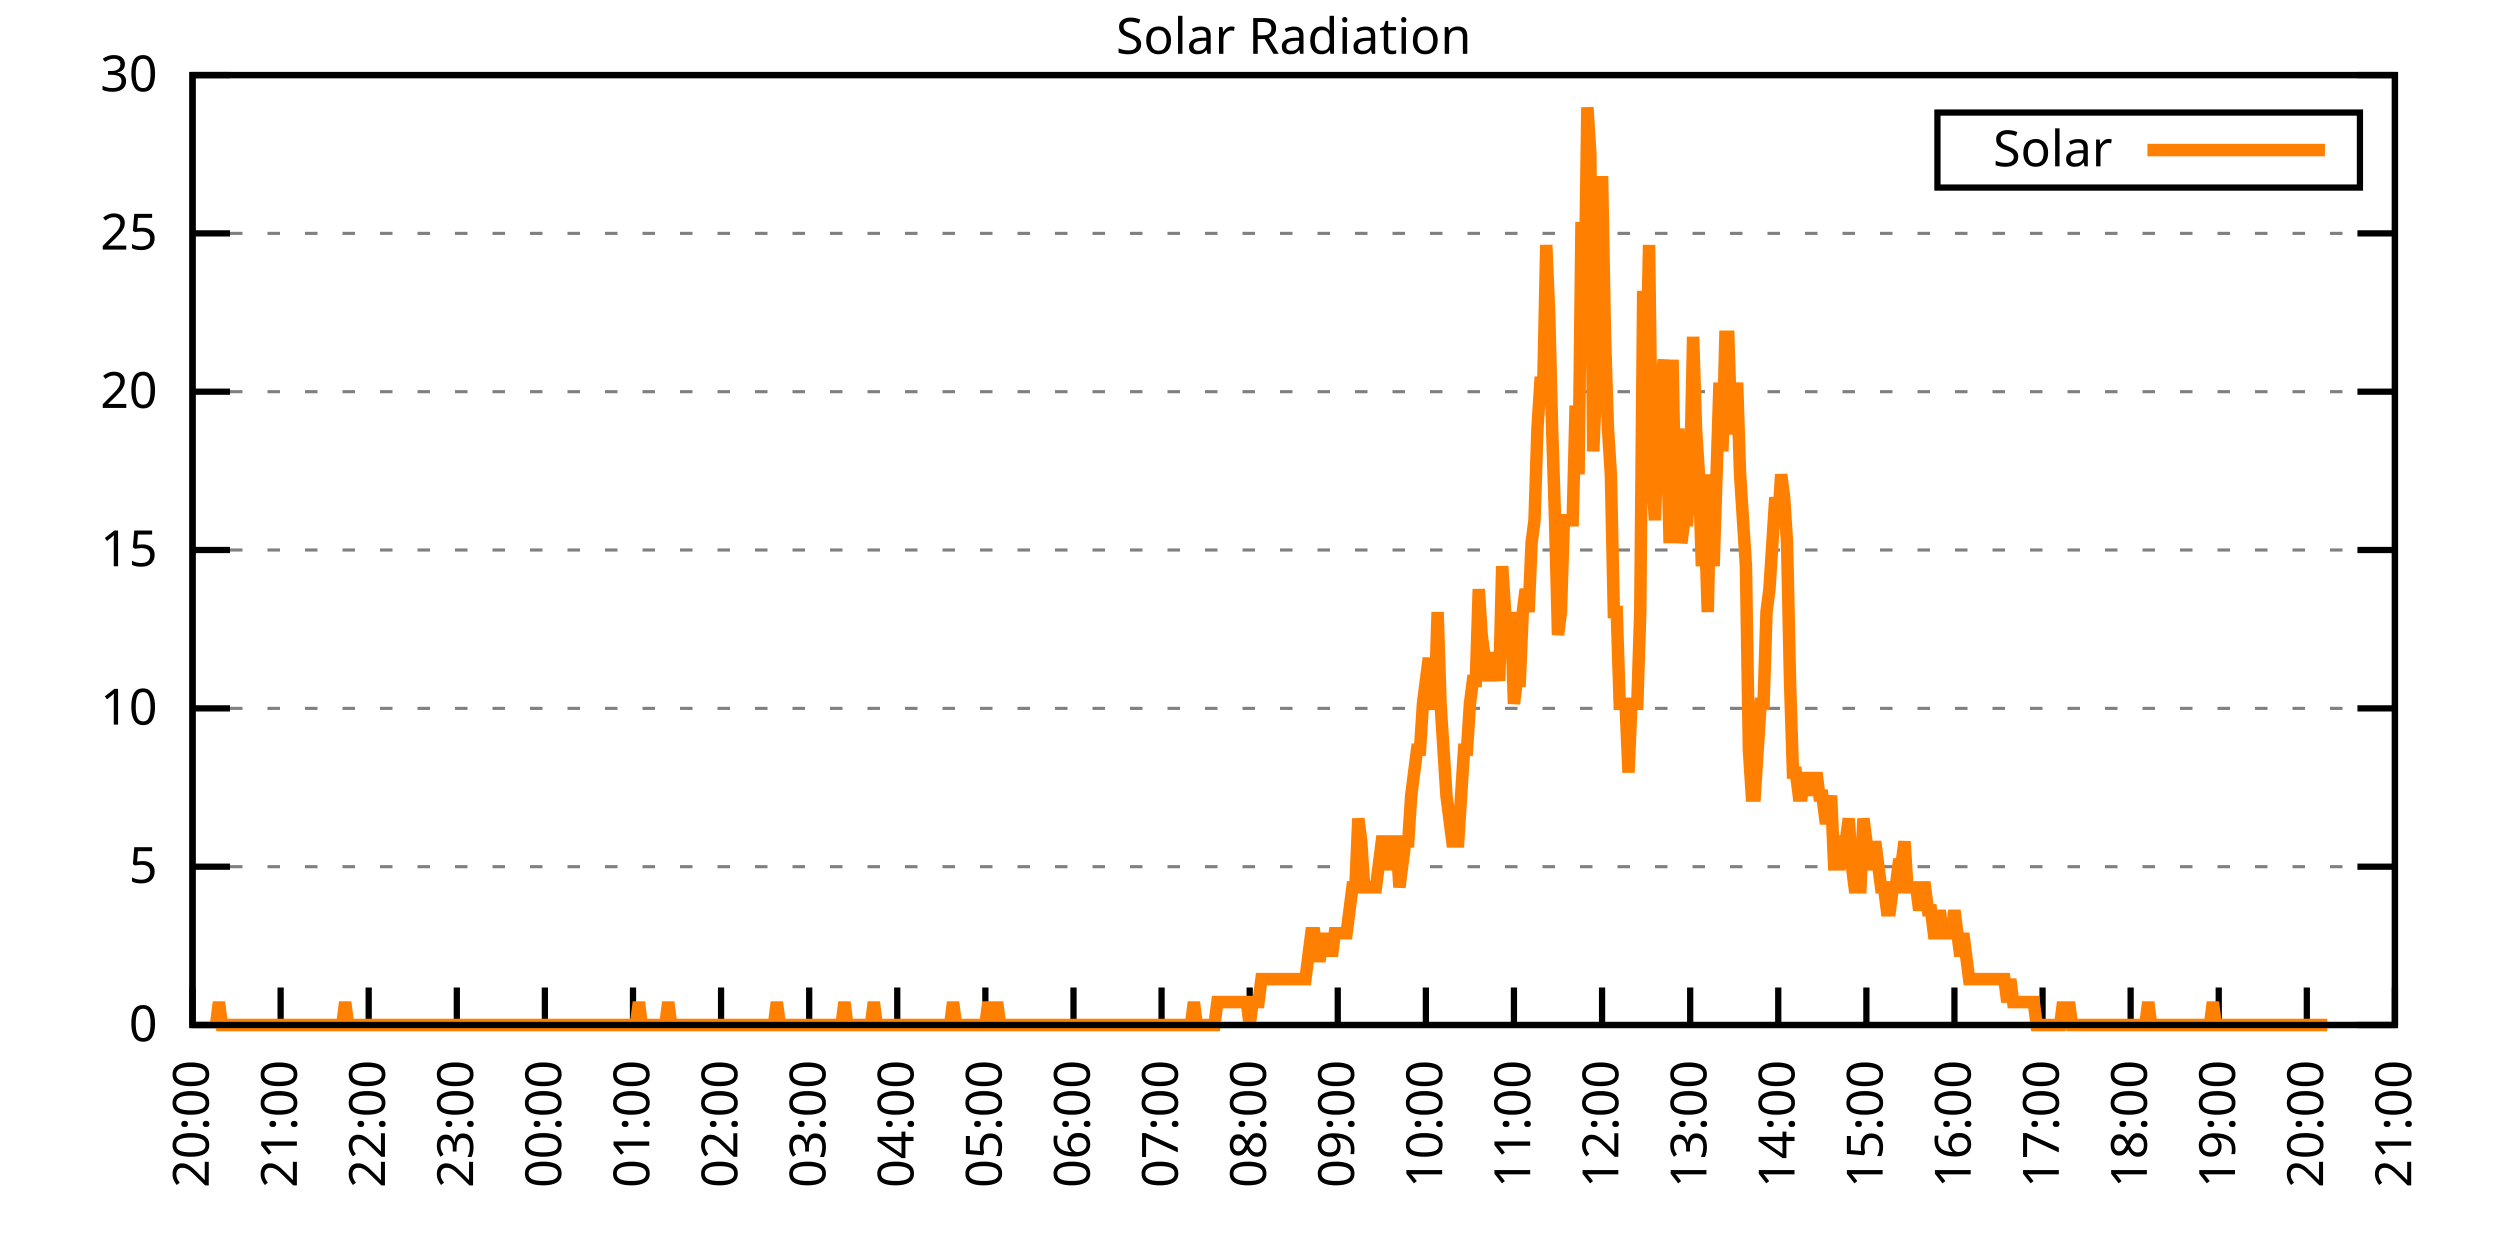
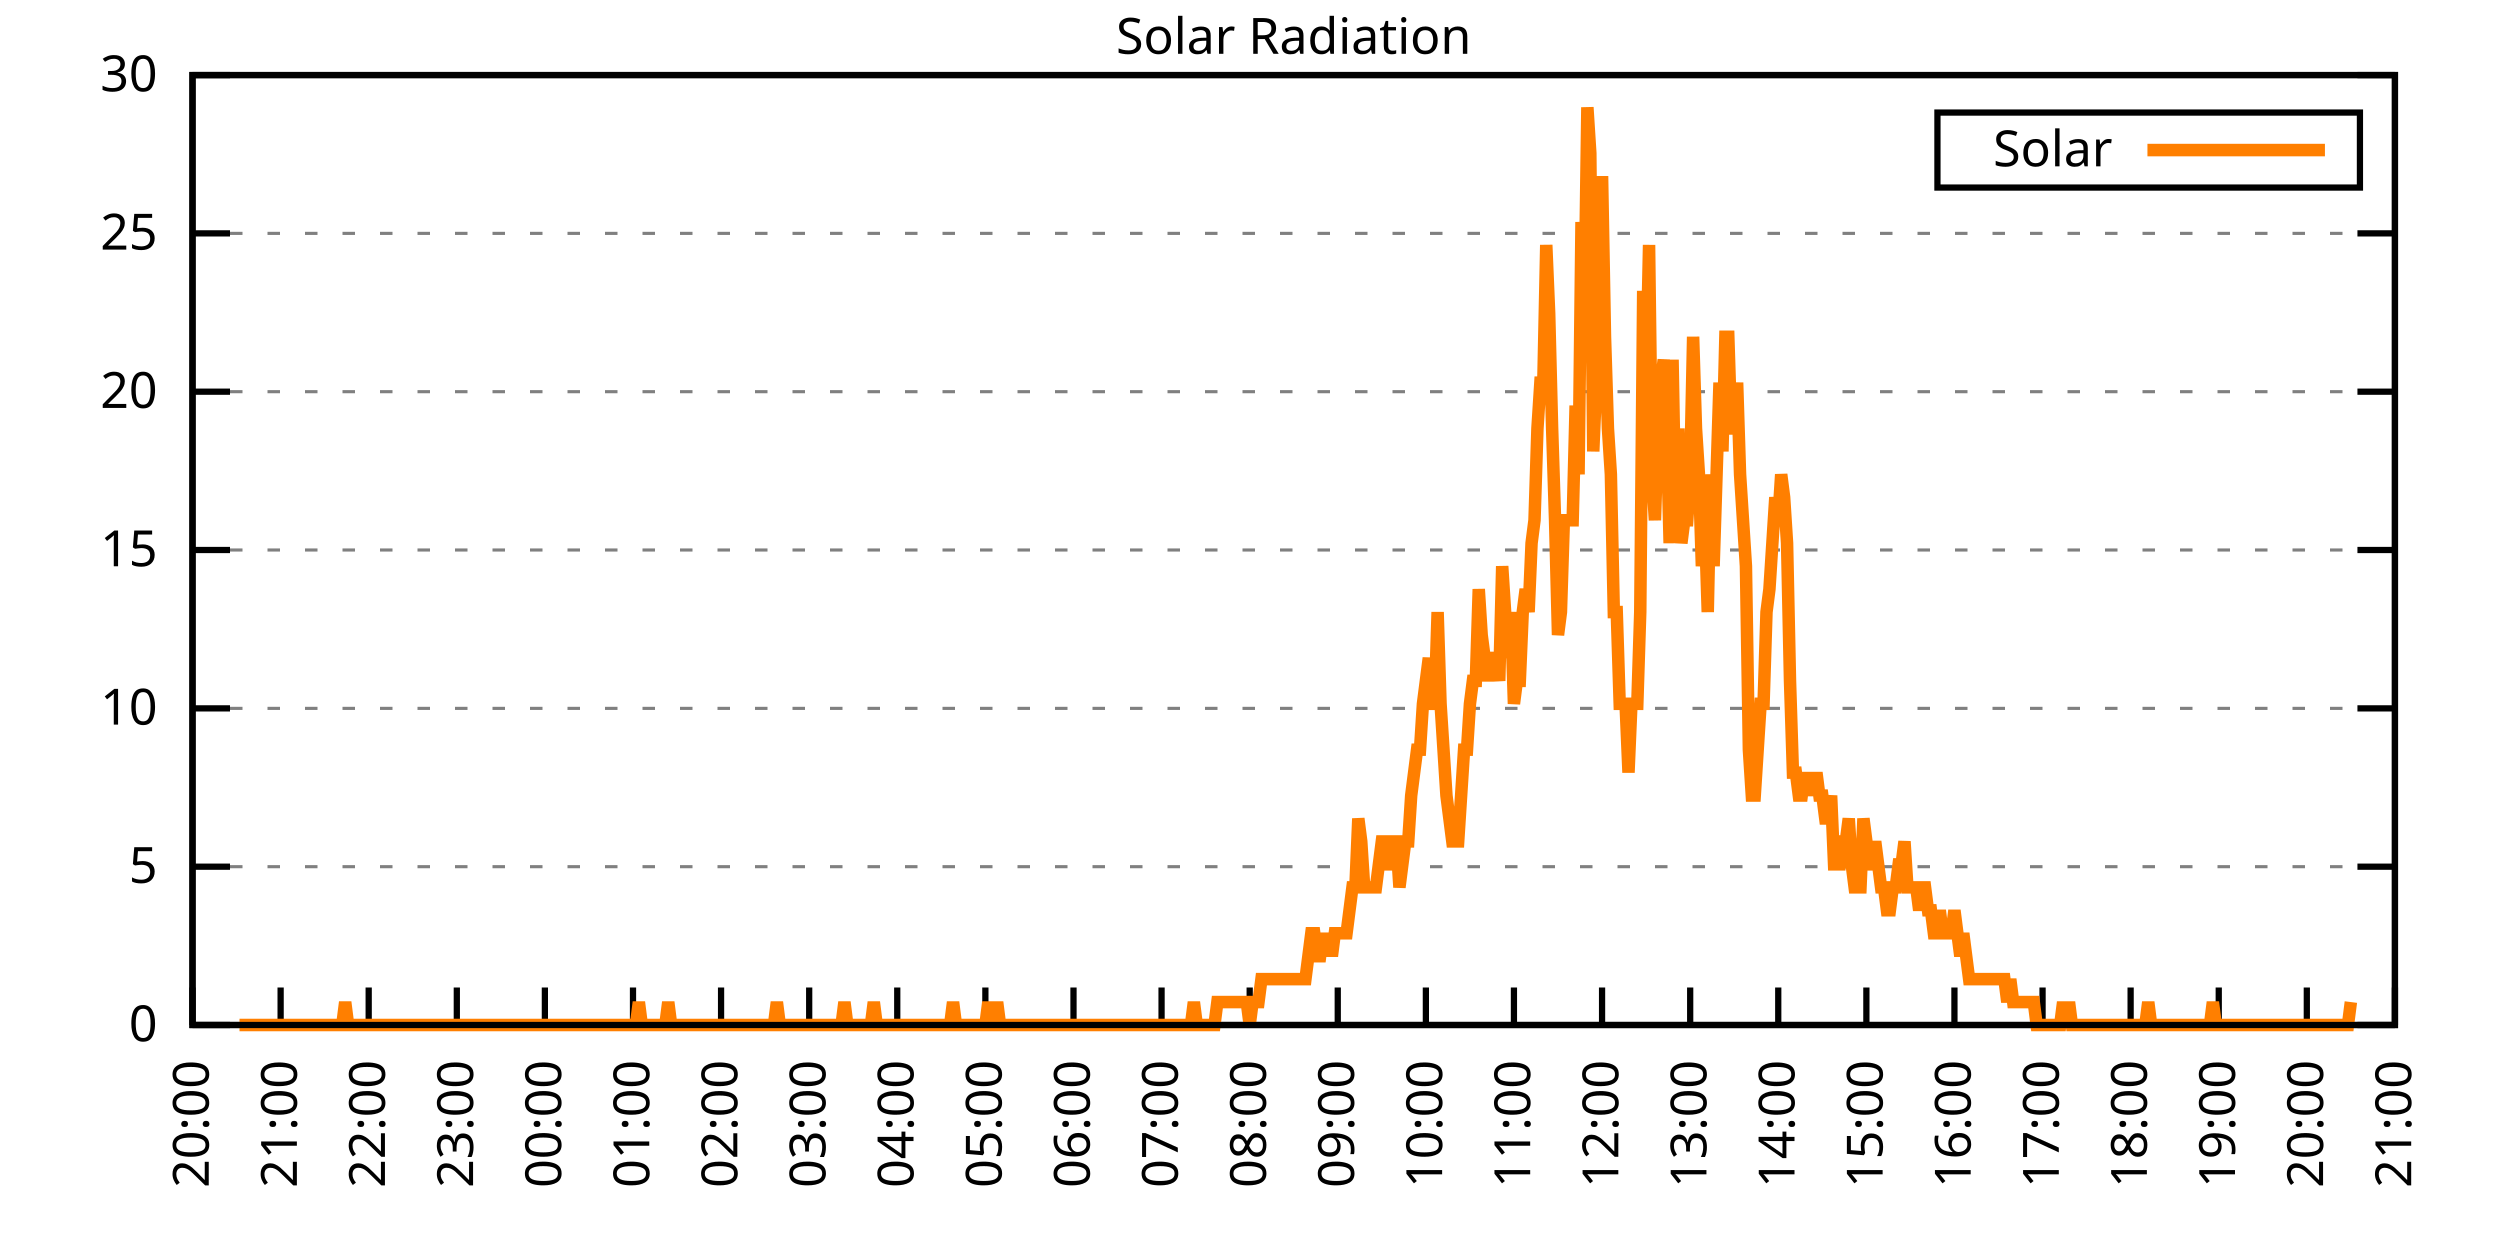
<svg xmlns="http://www.w3.org/2000/svg" xmlns:xlink="http://www.w3.org/1999/xlink" width="400" height="200" viewBox="0 0 400 200">
  <g id="gnuplot_canvas">
    <rect x="0" y="0" width="400" height="200" fill="none" />
    <defs>
      <circle id="gpDot" r="0.5" stroke-width="0.5" stroke="currentColor" />
      <path id="gpPt0" stroke-width="0.333" stroke="currentColor" d="M-1,0 h2 M0,-1 v2" />
      <path id="gpPt1" stroke-width="0.333" stroke="currentColor" d="M-1,-1 L1,1 M1,-1 L-1,1" />
      <path id="gpPt2" stroke-width="0.333" stroke="currentColor" d="M-1,0 L1,0 M0,-1 L0,1 M-1,-1 L1,1 M-1,1 L1,-1" />
      <rect id="gpPt3" stroke-width="0.333" stroke="currentColor" x="-1" y="-1" width="2" height="2" />
      <rect id="gpPt4" stroke-width="0.333" stroke="currentColor" fill="currentColor" x="-1" y="-1" width="2" height="2" />
      <circle id="gpPt5" stroke-width="0.333" stroke="currentColor" cx="0" cy="0" r="1" />
      <use xlink:href="#gpPt5" id="gpPt6" fill="currentColor" stroke="none" />
      <path id="gpPt7" stroke-width="0.333" stroke="currentColor" d="M0,-1.33 L-1.33,0.67 L1.33,0.67 z" />
      <use xlink:href="#gpPt7" id="gpPt8" fill="currentColor" stroke="none" />
      <use xlink:href="#gpPt7" id="gpPt9" stroke="currentColor" transform="rotate(180)" />
      <use xlink:href="#gpPt9" id="gpPt10" fill="currentColor" stroke="none" />
      <use xlink:href="#gpPt3" id="gpPt11" stroke="currentColor" transform="rotate(45)" />
      <use xlink:href="#gpPt11" id="gpPt12" fill="currentColor" stroke="none" />
      <path id="gpPt13" stroke-width="0.333" stroke="currentColor" d="M0,1.330 L1.265,0.411 L0.782,-1.067 L-0.782,-1.076 L-1.265,0.411 z" />
      <use xlink:href="#gpPt13" id="gpPt14" fill="currentColor" stroke="none" />
      <filter id="textbox" filterUnits="objectBoundingBox" x="0" y="0" height="1" width="1">
        <feFlood flood-color="white" flood-opacity="1" result="bgnd" />
        <feComposite in="SourceGraphic" in2="bgnd" operator="atop" />
      </filter>
      <filter id="greybox" filterUnits="objectBoundingBox" x="0" y="0" height="1" width="1">
        <feFlood flood-color="lightgrey" flood-opacity="1" result="grey" />
        <feComposite in="SourceGraphic" in2="grey" operator="atop" />
      </filter>
    </defs>
    <g fill="none" color="white" stroke="currentColor" stroke-width="1.00" stroke-linecap="butt" stroke-linejoin="miter">
</g>
    <g fill="none" color="black" stroke="currentColor" stroke-width="1.00" stroke-linecap="butt" stroke-linejoin="miter">
      <g stroke="none" shape-rendering="crispEdges">
        <polygon fill="rgb(255, 255, 255)" points="30.80,164.00 383.18,164.00 383.18,12.02 30.80,12.02 " />
      </g>
    </g>
    <g fill="none" color="black" stroke="currentColor" stroke-width="1.00" stroke-linecap="butt" stroke-linejoin="miter">
</g>
    <g fill="none" color="black" stroke="black" stroke-width="0.50" stroke-linecap="butt" stroke-linejoin="miter">
</g>
    <g fill="none" color="gray" stroke="currentColor" stroke-width="0.50" stroke-linecap="butt" stroke-linejoin="miter">
      <path stroke="gray" stroke-dasharray="2,4" class="gridline" d="M30.80,164.00 L383.19,164.00  " />
    </g>
    <g fill="none" color="gray" stroke="gray" stroke-width="1.00" stroke-linecap="butt" stroke-linejoin="miter">
</g>
    <g fill="none" color="black" stroke="currentColor" stroke-width="1.00" stroke-linecap="butt" stroke-linejoin="miter">
      <path stroke="black" d="M30.80,164.00 L36.80,164.00 M383.19,164.00 L377.19,164.00  " />
      <g transform="translate(25.20,166.60)" stroke="none" fill="black" font-family="Sans" font-size="8.00" text-anchor="end">
        <text>
          <tspan font-family="Sans"> 0</tspan>
        </text>
      </g>
    </g>
    <g fill="none" color="black" stroke="currentColor" stroke-width="1.00" stroke-linecap="butt" stroke-linejoin="miter">
</g>
    <g fill="none" color="black" stroke="black" stroke-width="0.50" stroke-linecap="butt" stroke-linejoin="miter">
</g>
    <g fill="none" color="gray" stroke="currentColor" stroke-width="0.50" stroke-linecap="butt" stroke-linejoin="miter">
      <path stroke="gray" stroke-dasharray="2,4" class="gridline" d="M30.80,138.67 L383.19,138.67  " />
    </g>
    <g fill="none" color="gray" stroke="gray" stroke-width="1.00" stroke-linecap="butt" stroke-linejoin="miter">
</g>
    <g fill="none" color="black" stroke="currentColor" stroke-width="1.00" stroke-linecap="butt" stroke-linejoin="miter">
      <path stroke="black" d="M30.80,138.67 L36.80,138.67 M383.19,138.67 L377.19,138.67  " />
      <g transform="translate(25.20,141.27)" stroke="none" fill="black" font-family="Sans" font-size="8.00" text-anchor="end">
        <text>
          <tspan font-family="Sans"> 5</tspan>
        </text>
      </g>
    </g>
    <g fill="none" color="black" stroke="currentColor" stroke-width="1.00" stroke-linecap="butt" stroke-linejoin="miter">
</g>
    <g fill="none" color="black" stroke="black" stroke-width="0.50" stroke-linecap="butt" stroke-linejoin="miter">
</g>
    <g fill="none" color="gray" stroke="currentColor" stroke-width="0.50" stroke-linecap="butt" stroke-linejoin="miter">
      <path stroke="gray" stroke-dasharray="2,4" class="gridline" d="M30.80,113.34 L383.19,113.34  " />
    </g>
    <g fill="none" color="gray" stroke="gray" stroke-width="1.00" stroke-linecap="butt" stroke-linejoin="miter">
</g>
    <g fill="none" color="black" stroke="currentColor" stroke-width="1.00" stroke-linecap="butt" stroke-linejoin="miter">
      <path stroke="black" d="M30.80,113.34 L36.80,113.34 M383.19,113.34 L377.19,113.34  " />
      <g transform="translate(25.20,115.94)" stroke="none" fill="black" font-family="Sans" font-size="8.00" text-anchor="end">
        <text>
          <tspan font-family="Sans"> 10</tspan>
        </text>
      </g>
    </g>
    <g fill="none" color="black" stroke="currentColor" stroke-width="1.00" stroke-linecap="butt" stroke-linejoin="miter">
</g>
    <g fill="none" color="black" stroke="black" stroke-width="0.50" stroke-linecap="butt" stroke-linejoin="miter">
</g>
    <g fill="none" color="gray" stroke="currentColor" stroke-width="0.50" stroke-linecap="butt" stroke-linejoin="miter">
      <path stroke="gray" stroke-dasharray="2,4" class="gridline" d="M30.80,88.00 L383.19,88.00  " />
    </g>
    <g fill="none" color="gray" stroke="gray" stroke-width="1.00" stroke-linecap="butt" stroke-linejoin="miter">
</g>
    <g fill="none" color="black" stroke="currentColor" stroke-width="1.00" stroke-linecap="butt" stroke-linejoin="miter">
      <path stroke="black" d="M30.80,88.00 L36.80,88.00 M383.19,88.00 L377.19,88.00  " />
      <g transform="translate(25.20,90.60)" stroke="none" fill="black" font-family="Sans" font-size="8.00" text-anchor="end">
        <text>
          <tspan font-family="Sans"> 15</tspan>
        </text>
      </g>
    </g>
    <g fill="none" color="black" stroke="currentColor" stroke-width="1.00" stroke-linecap="butt" stroke-linejoin="miter">
</g>
    <g fill="none" color="black" stroke="black" stroke-width="0.50" stroke-linecap="butt" stroke-linejoin="miter">
</g>
    <g fill="none" color="gray" stroke="currentColor" stroke-width="0.50" stroke-linecap="butt" stroke-linejoin="miter">
      <path stroke="gray" stroke-dasharray="2,4" class="gridline" d="M30.80,62.67 L383.19,62.67  " />
    </g>
    <g fill="none" color="gray" stroke="gray" stroke-width="1.00" stroke-linecap="butt" stroke-linejoin="miter">
</g>
    <g fill="none" color="black" stroke="currentColor" stroke-width="1.00" stroke-linecap="butt" stroke-linejoin="miter">
      <path stroke="black" d="M30.80,62.67 L36.80,62.67 M383.19,62.67 L377.19,62.67  " />
      <g transform="translate(25.20,65.27)" stroke="none" fill="black" font-family="Sans" font-size="8.00" text-anchor="end">
        <text>
          <tspan font-family="Sans"> 20</tspan>
        </text>
      </g>
    </g>
    <g fill="none" color="black" stroke="currentColor" stroke-width="1.00" stroke-linecap="butt" stroke-linejoin="miter">
</g>
    <g fill="none" color="black" stroke="black" stroke-width="0.50" stroke-linecap="butt" stroke-linejoin="miter">
</g>
    <g fill="none" color="gray" stroke="currentColor" stroke-width="0.50" stroke-linecap="butt" stroke-linejoin="miter">
      <path stroke="gray" stroke-dasharray="2,4" class="gridline" d="M30.80,37.34 L383.19,37.34  " />
    </g>
    <g fill="none" color="gray" stroke="gray" stroke-width="1.00" stroke-linecap="butt" stroke-linejoin="miter">
</g>
    <g fill="none" color="black" stroke="currentColor" stroke-width="1.00" stroke-linecap="butt" stroke-linejoin="miter">
      <path stroke="black" d="M30.80,37.34 L36.80,37.34 M383.19,37.34 L377.19,37.34  " />
      <g transform="translate(25.20,39.94)" stroke="none" fill="black" font-family="Sans" font-size="8.00" text-anchor="end">
        <text>
          <tspan font-family="Sans"> 25</tspan>
        </text>
      </g>
    </g>
    <g fill="none" color="black" stroke="currentColor" stroke-width="1.00" stroke-linecap="butt" stroke-linejoin="miter">
</g>
    <g fill="none" color="black" stroke="black" stroke-width="0.50" stroke-linecap="butt" stroke-linejoin="miter">
</g>
    <g fill="none" color="gray" stroke="currentColor" stroke-width="0.50" stroke-linecap="butt" stroke-linejoin="miter">
      <path stroke="gray" stroke-dasharray="2,4" class="gridline" d="M30.80,12.01 L383.19,12.01  " />
    </g>
    <g fill="none" color="gray" stroke="gray" stroke-width="1.00" stroke-linecap="butt" stroke-linejoin="miter">
</g>
    <g fill="none" color="black" stroke="currentColor" stroke-width="1.00" stroke-linecap="butt" stroke-linejoin="miter">
      <path stroke="black" d="M30.80,12.01 L36.80,12.01 M383.19,12.01 L377.19,12.01  " />
      <g transform="translate(25.20,14.61)" stroke="none" fill="black" font-family="Sans" font-size="8.00" text-anchor="end">
        <text>
          <tspan font-family="Sans"> 30</tspan>
        </text>
      </g>
    </g>
    <g fill="none" color="black" stroke="currentColor" stroke-width="1.00" stroke-linecap="butt" stroke-linejoin="miter">
      <path stroke="black" d="M30.80,164.00 L30.80,158.00  " />
      <g transform="translate(33.40,169.60) rotate(270.00)" stroke="none" fill="black" font-family="Sans" font-size="8.00" text-anchor="end">
        <text>
          <tspan font-family="Sans">20:00</tspan>
        </text>
      </g>
    </g>
    <g fill="none" color="black" stroke="currentColor" stroke-width="1.00" stroke-linecap="butt" stroke-linejoin="miter">
      <path stroke="black" d="M44.90,164.00 L44.90,158.00  " />
      <g transform="translate(47.50,169.60) rotate(270.00)" stroke="none" fill="black" font-family="Sans" font-size="8.00" text-anchor="end">
        <text>
          <tspan font-family="Sans">21:00</tspan>
        </text>
      </g>
    </g>
    <g fill="none" color="black" stroke="currentColor" stroke-width="1.00" stroke-linecap="butt" stroke-linejoin="miter">
      <path stroke="black" d="M58.99,164.00 L58.99,158.00  " />
      <g transform="translate(61.59,169.60) rotate(270.00)" stroke="none" fill="black" font-family="Sans" font-size="8.00" text-anchor="end">
        <text>
          <tspan font-family="Sans">22:00</tspan>
        </text>
      </g>
    </g>
    <g fill="none" color="black" stroke="currentColor" stroke-width="1.00" stroke-linecap="butt" stroke-linejoin="miter">
      <path stroke="black" d="M73.09,164.00 L73.09,158.00  " />
      <g transform="translate(75.69,169.60) rotate(270.00)" stroke="none" fill="black" font-family="Sans" font-size="8.00" text-anchor="end">
        <text>
          <tspan font-family="Sans">23:00</tspan>
        </text>
      </g>
    </g>
    <g fill="none" color="black" stroke="currentColor" stroke-width="1.00" stroke-linecap="butt" stroke-linejoin="miter">
      <path stroke="black" d="M87.18,164.00 L87.18,158.00  " />
      <g transform="translate(89.78,169.60) rotate(270.00)" stroke="none" fill="black" font-family="Sans" font-size="8.00" text-anchor="end">
        <text>
          <tspan font-family="Sans">00:00</tspan>
        </text>
      </g>
    </g>
    <g fill="none" color="black" stroke="currentColor" stroke-width="1.00" stroke-linecap="butt" stroke-linejoin="miter">
      <path stroke="black" d="M101.28,164.00 L101.28,158.00  " />
      <g transform="translate(103.88,169.60) rotate(270.00)" stroke="none" fill="black" font-family="Sans" font-size="8.00" text-anchor="end">
        <text>
          <tspan font-family="Sans">01:00</tspan>
        </text>
      </g>
    </g>
    <g fill="none" color="black" stroke="currentColor" stroke-width="1.00" stroke-linecap="butt" stroke-linejoin="miter">
      <path stroke="black" d="M115.37,164.00 L115.37,158.00  " />
      <g transform="translate(117.97,169.60) rotate(270.00)" stroke="none" fill="black" font-family="Sans" font-size="8.00" text-anchor="end">
        <text>
          <tspan font-family="Sans">02:00</tspan>
        </text>
      </g>
    </g>
    <g fill="none" color="black" stroke="currentColor" stroke-width="1.00" stroke-linecap="butt" stroke-linejoin="miter">
      <path stroke="black" d="M129.47,164.00 L129.47,158.00  " />
      <g transform="translate(132.07,169.60) rotate(270.00)" stroke="none" fill="black" font-family="Sans" font-size="8.00" text-anchor="end">
        <text>
          <tspan font-family="Sans">03:00</tspan>
        </text>
      </g>
    </g>
    <g fill="none" color="black" stroke="currentColor" stroke-width="1.00" stroke-linecap="butt" stroke-linejoin="miter">
      <path stroke="black" d="M143.56,164.00 L143.56,158.00  " />
      <g transform="translate(146.16,169.60) rotate(270.00)" stroke="none" fill="black" font-family="Sans" font-size="8.00" text-anchor="end">
        <text>
          <tspan font-family="Sans">04:00</tspan>
        </text>
      </g>
    </g>
    <g fill="none" color="black" stroke="currentColor" stroke-width="1.00" stroke-linecap="butt" stroke-linejoin="miter">
      <path stroke="black" d="M157.66,164.00 L157.66,158.00  " />
      <g transform="translate(160.26,169.60) rotate(270.00)" stroke="none" fill="black" font-family="Sans" font-size="8.00" text-anchor="end">
        <text>
          <tspan font-family="Sans">05:00</tspan>
        </text>
      </g>
    </g>
    <g fill="none" color="black" stroke="currentColor" stroke-width="1.00" stroke-linecap="butt" stroke-linejoin="miter">
      <path stroke="black" d="M171.76,164.00 L171.76,158.00  " />
      <g transform="translate(174.36,169.60) rotate(270.00)" stroke="none" fill="black" font-family="Sans" font-size="8.00" text-anchor="end">
        <text>
          <tspan font-family="Sans">06:00</tspan>
        </text>
      </g>
    </g>
    <g fill="none" color="black" stroke="currentColor" stroke-width="1.00" stroke-linecap="butt" stroke-linejoin="miter">
      <path stroke="black" d="M185.85,164.00 L185.85,158.00  " />
      <g transform="translate(188.45,169.60) rotate(270.00)" stroke="none" fill="black" font-family="Sans" font-size="8.00" text-anchor="end">
        <text>
          <tspan font-family="Sans">07:00</tspan>
        </text>
      </g>
    </g>
    <g fill="none" color="black" stroke="currentColor" stroke-width="1.00" stroke-linecap="butt" stroke-linejoin="miter">
      <path stroke="black" d="M199.95,164.00 L199.95,158.00  " />
      <g transform="translate(202.55,169.60) rotate(270.00)" stroke="none" fill="black" font-family="Sans" font-size="8.00" text-anchor="end">
        <text>
          <tspan font-family="Sans">08:00</tspan>
        </text>
      </g>
    </g>
    <g fill="none" color="black" stroke="currentColor" stroke-width="1.00" stroke-linecap="butt" stroke-linejoin="miter">
      <path stroke="black" d="M214.04,164.00 L214.04,158.00  " />
      <g transform="translate(216.64,169.60) rotate(270.00)" stroke="none" fill="black" font-family="Sans" font-size="8.00" text-anchor="end">
        <text>
          <tspan font-family="Sans">09:00</tspan>
        </text>
      </g>
    </g>
    <g fill="none" color="black" stroke="currentColor" stroke-width="1.00" stroke-linecap="butt" stroke-linejoin="miter">
      <path stroke="black" d="M228.14,164.00 L228.14,158.00  " />
      <g transform="translate(230.74,169.60) rotate(270.00)" stroke="none" fill="black" font-family="Sans" font-size="8.00" text-anchor="end">
        <text>
          <tspan font-family="Sans">10:00</tspan>
        </text>
      </g>
    </g>
    <g fill="none" color="black" stroke="currentColor" stroke-width="1.00" stroke-linecap="butt" stroke-linejoin="miter">
      <path stroke="black" d="M242.23,164.00 L242.23,158.00  " />
      <g transform="translate(244.83,169.60) rotate(270.00)" stroke="none" fill="black" font-family="Sans" font-size="8.00" text-anchor="end">
        <text>
          <tspan font-family="Sans">11:00</tspan>
        </text>
      </g>
    </g>
    <g fill="none" color="black" stroke="currentColor" stroke-width="1.00" stroke-linecap="butt" stroke-linejoin="miter">
      <path stroke="black" d="M256.33,164.00 L256.33,158.00  " />
      <g transform="translate(258.93,169.60) rotate(270.00)" stroke="none" fill="black" font-family="Sans" font-size="8.00" text-anchor="end">
        <text>
          <tspan font-family="Sans">12:00</tspan>
        </text>
      </g>
    </g>
    <g fill="none" color="black" stroke="currentColor" stroke-width="1.00" stroke-linecap="butt" stroke-linejoin="miter">
      <path stroke="black" d="M270.43,164.00 L270.43,158.00  " />
      <g transform="translate(273.03,169.60) rotate(270.00)" stroke="none" fill="black" font-family="Sans" font-size="8.00" text-anchor="end">
        <text>
          <tspan font-family="Sans">13:00</tspan>
        </text>
      </g>
    </g>
    <g fill="none" color="black" stroke="currentColor" stroke-width="1.00" stroke-linecap="butt" stroke-linejoin="miter">
      <path stroke="black" d="M284.52,164.00 L284.52,158.00  " />
      <g transform="translate(287.12,169.60) rotate(270.00)" stroke="none" fill="black" font-family="Sans" font-size="8.00" text-anchor="end">
        <text>
          <tspan font-family="Sans">14:00</tspan>
        </text>
      </g>
    </g>
    <g fill="none" color="black" stroke="currentColor" stroke-width="1.00" stroke-linecap="butt" stroke-linejoin="miter">
      <path stroke="black" d="M298.62,164.00 L298.62,158.00  " />
      <g transform="translate(301.22,169.60) rotate(270.00)" stroke="none" fill="black" font-family="Sans" font-size="8.00" text-anchor="end">
        <text>
          <tspan font-family="Sans">15:00</tspan>
        </text>
      </g>
    </g>
    <g fill="none" color="black" stroke="currentColor" stroke-width="1.00" stroke-linecap="butt" stroke-linejoin="miter">
      <path stroke="black" d="M312.71,164.00 L312.71,158.00  " />
      <g transform="translate(315.31,169.60) rotate(270.00)" stroke="none" fill="black" font-family="Sans" font-size="8.00" text-anchor="end">
        <text>
          <tspan font-family="Sans">16:00</tspan>
        </text>
      </g>
    </g>
    <g fill="none" color="black" stroke="currentColor" stroke-width="1.00" stroke-linecap="butt" stroke-linejoin="miter">
      <path stroke="black" d="M326.81,164.00 L326.81,158.00  " />
      <g transform="translate(329.41,169.60) rotate(270.00)" stroke="none" fill="black" font-family="Sans" font-size="8.00" text-anchor="end">
        <text>
          <tspan font-family="Sans">17:00</tspan>
        </text>
      </g>
    </g>
    <g fill="none" color="black" stroke="currentColor" stroke-width="1.00" stroke-linecap="butt" stroke-linejoin="miter">
      <path stroke="black" d="M340.90,164.00 L340.90,158.00  " />
      <g transform="translate(343.50,169.60) rotate(270.00)" stroke="none" fill="black" font-family="Sans" font-size="8.00" text-anchor="end">
        <text>
          <tspan font-family="Sans">18:00</tspan>
        </text>
      </g>
    </g>
    <g fill="none" color="black" stroke="currentColor" stroke-width="1.00" stroke-linecap="butt" stroke-linejoin="miter">
      <path stroke="black" d="M355.00,164.00 L355.00,158.00  " />
      <g transform="translate(357.60,169.60) rotate(270.00)" stroke="none" fill="black" font-family="Sans" font-size="8.00" text-anchor="end">
        <text>
          <tspan font-family="Sans">19:00</tspan>
        </text>
      </g>
    </g>
    <g fill="none" color="black" stroke="currentColor" stroke-width="1.00" stroke-linecap="butt" stroke-linejoin="miter">
      <path stroke="black" d="M369.09,164.00 L369.09,158.00  " />
      <g transform="translate(371.69,169.60) rotate(270.00)" stroke="none" fill="black" font-family="Sans" font-size="8.00" text-anchor="end">
        <text>
          <tspan font-family="Sans">20:00</tspan>
        </text>
      </g>
    </g>
    <g fill="none" color="black" stroke="currentColor" stroke-width="1.00" stroke-linecap="butt" stroke-linejoin="miter">
      <path stroke="black" d="M383.19,164.00 L383.19,158.00  " />
      <g transform="translate(385.79,169.60) rotate(270.00)" stroke="none" fill="black" font-family="Sans" font-size="8.00" text-anchor="end">
        <text>
          <tspan font-family="Sans">21:00</tspan>
        </text>
      </g>
    </g>
    <g fill="none" color="black" stroke="currentColor" stroke-width="1.00" stroke-linecap="butt" stroke-linejoin="miter">
</g>
    <g fill="none" color="black" stroke="currentColor" stroke-width="1.00" stroke-linecap="butt" stroke-linejoin="miter">
      <path stroke="black" d="M30.80,12.01 L30.80,164.00 L383.19,164.00 L383.19,12.01 L30.80,12.01 Z  " />
    </g>
    <g fill="none" color="black" stroke="currentColor" stroke-width="1.00" stroke-linecap="butt" stroke-linejoin="miter">
</g>
    <g fill="none" color="black" stroke="currentColor" stroke-width="1.00" stroke-linecap="butt" stroke-linejoin="miter">
      <path stroke="black" d="M309.99,30.01 L309.99,18.01 L377.59,18.01 L377.59,30.01 L309.99,30.01 Z  " />
    </g>
    <g id="Solar_Radiation_plot_1">
      <g fill="none" color="white" stroke="black" stroke-width="2.00" stroke-linecap="butt" stroke-linejoin="miter">
</g>
      <g fill="none" color="black" stroke="currentColor" stroke-width="2.00" stroke-linecap="butt" stroke-linejoin="miter">
        <g transform="translate(337.99,26.61)" stroke="none" fill="black" font-family="Sans" font-size="8.00" text-anchor="end">
          <text>
            <tspan font-family="Sans">Solar</tspan>
          </text>
        </g>
      </g>
      <g fill="none" color="black" stroke="currentColor" stroke-width="2.00" stroke-linecap="butt" stroke-linejoin="miter">
-         <path stroke="rgb(255, 127,   0)" d="M343.59,24.01 L371.99,24.01 M34.56,164.00 L35.03,160.33 L35.50,164.00 L35.97,164.00 L36.44,164.00 L36.91,164.00   L37.38,164.00 L37.85,164.00 L38.32,164.00 L38.79,164.00 L39.26,164.00 L39.73,164.00 L40.20,164.00 L40.67,164.00   L41.14,164.00 L41.61,164.00 L42.08,164.00 L42.55,164.00 L43.02,164.00 L43.49,164.00 L43.96,164.00 L44.43,164.00   L44.90,164.00 L45.37,164.00 L45.84,164.00 L46.31,164.00 L46.78,164.00 L47.24,164.00 L47.71,164.00 L48.18,164.00   L48.65,164.00 L49.12,164.00 L49.59,164.00 L50.06,164.00 L50.53,164.00 L51.00,164.00 L51.47,164.00 L51.94,164.00   L52.41,164.00 L52.88,164.00 L53.35,164.00 L53.82,164.00 L54.29,164.00 L54.76,164.00 L55.23,160.33 L55.70,164.00   L56.17,164.00 L56.64,164.00 L57.11,164.00 L57.58,164.00 L58.05,164.00 L58.52,164.00 L58.99,164.00 L59.46,164.00   L59.93,164.00 L60.40,164.00 L60.87,164.00 L61.34,164.00 L61.81,164.00 L62.28,164.00 L62.75,164.00 L63.22,164.00   L63.69,164.00 L64.16,164.00 L64.63,164.00 L65.10,164.00 L65.57,164.00 L66.04,164.00 L66.51,164.00 L66.98,164.00   L67.45,164.00 L67.92,164.00 L68.39,164.00 L68.86,164.00 L69.33,164.00 L69.80,164.00 L70.27,164.00 L70.74,164.00   L71.21,164.00 L71.68,164.00 L72.15,164.00 L72.62,164.00 L73.09,164.00 L73.56,164.00 L74.03,164.00 L74.50,164.00   L74.97,164.00 L75.44,164.00 L75.91,164.00 L76.38,164.00 L76.85,164.00 L77.32,164.00 L77.79,164.00 L78.26,164.00   L78.73,164.00 L79.19,164.00 L79.66,164.00 L80.13,164.00 L80.60,164.00 L81.07,164.00 L81.54,164.00 L82.01,164.00   L82.48,164.00 L82.95,164.00 L83.42,164.00 L83.89,164.00 L84.36,164.00 L84.83,164.00 L85.30,164.00 L85.77,164.00   L86.24,164.00 L86.71,164.00 L87.18,164.00 L87.65,164.00 L88.12,164.00 L88.59,164.00 L89.06,164.00 L89.53,164.00   L90.00,164.00 L90.47,164.00 L90.94,164.00 L91.41,164.00 L91.88,164.00 L92.35,164.00 L92.82,164.00 L93.29,164.00   L93.76,164.00 L94.23,164.00 L94.70,164.00 L95.17,164.00 L95.64,164.00 L96.11,164.00 L96.58,164.00 L97.05,164.00   L97.52,164.00 L97.99,164.00 L98.46,164.00 L98.93,164.00 L99.40,164.00 L99.87,164.00 L100.34,164.00 L100.81,164.00   L101.28,164.00 L101.75,164.00 L102.22,160.33 L102.69,164.00 L103.16,164.00 L103.63,164.00 L104.10,164.00 L104.57,164.00   L105.04,164.00 L105.51,164.00 L105.98,164.00 L106.45,164.00 L106.92,160.33 L107.39,164.00 L107.86,164.00 L108.33,164.00   L108.80,164.00 L109.27,164.00 L109.74,164.00 L110.21,164.00 L110.68,164.00 L111.14,164.00 L111.61,164.00 L112.08,164.00   L112.55,164.00 L113.02,164.00 L113.49,164.00 L113.96,164.00 L114.43,164.00 L114.90,164.00 L115.37,164.00 L115.84,164.00   L116.31,164.00 L116.78,164.00 L117.25,164.00 L117.72,164.00 L118.19,164.00 L118.66,164.00 L119.13,164.00 L119.60,164.00   L120.07,164.00 L120.54,164.00 L121.01,164.00 L121.48,164.00 L121.95,164.00 L122.42,164.00 L122.89,164.00 L123.36,164.00   L123.83,164.00 L124.30,160.33 L124.77,164.00 L125.24,164.00 L125.71,164.00 L126.18,164.00 L126.65,164.00 L127.12,164.00   L127.59,164.00 L128.06,164.00 L128.53,164.00 L129.00,164.00 L129.47,164.00 L129.94,164.00 L130.41,164.00 L130.88,164.00   L131.35,164.00 L131.82,164.00 L132.29,164.00 L132.76,164.00 L133.23,164.00 L133.70,164.00 L134.17,164.00 L134.64,164.00   L135.11,160.33 L135.58,164.00 L136.05,164.00 L136.52,164.00 L136.99,164.00 L137.46,164.00 L137.93,164.00 L138.40,164.00   L138.87,164.00 L139.34,164.00 L139.81,160.33 L140.28,164.00 L140.75,164.00 L141.22,164.00 L141.69,164.00 L142.16,164.00   L142.63,164.00 L143.09,164.00 L143.56,164.00 L144.03,164.00 L144.50,164.00 L144.97,164.00 L145.44,164.00 L145.91,164.00   L146.38,164.00 L146.85,164.00 L147.32,164.00 L147.79,164.00 L148.26,164.00 L148.73,164.00 L149.20,164.00 L149.67,164.00   L150.14,164.00 L150.61,164.00 L151.08,164.00 L151.55,164.00 L152.02,164.00 L152.49,160.33 L152.96,164.00 L153.43,164.00   L153.90,164.00 L154.37,164.00 L154.84,164.00 L155.31,164.00 L155.78,164.00 L156.25,164.00 L156.72,164.00 L157.19,164.00   L157.66,164.00 L158.13,160.33 L158.60,164.00 L159.07,164.00 L159.54,160.33 L160.01,164.00 L160.48,164.00 L160.95,164.00   L161.42,164.00 L161.89,164.00 L162.36,164.00 L162.83,164.00 L163.30,164.00 L163.77,164.00 L164.24,164.00 L164.71,164.00   L165.18,164.00 L165.65,164.00 L166.12,164.00 L166.59,164.00 L167.06,164.00 L167.53,164.00 L168.00,164.00 L168.47,164.00   L168.94,164.00 L169.41,164.00 L169.88,164.00 L170.35,164.00 L170.82,164.00 L171.29,164.00 L171.76,164.00 L172.23,164.00   L172.70,164.00 L173.17,164.00 L173.64,164.00 L174.11,164.00 L174.58,164.00 L175.04,164.00 L175.51,164.00 L175.98,164.00   L176.45,164.00 L176.92,164.00 L177.39,164.00 L177.86,164.00 L178.33,164.00 L178.80,164.00 L179.27,164.00 L179.74,164.00   L180.21,164.00 L180.68,164.00 L181.15,164.00 L181.62,164.00 L182.09,164.00 L182.56,164.00 L183.03,164.00 L183.50,164.00   L183.97,164.00 L184.44,164.00 L184.91,164.00 L185.38,164.00 L185.85,164.00 L186.32,164.00 L186.79,164.00 L187.26,164.00   L187.73,164.00 L188.20,164.00 L188.67,164.00 L189.14,164.00 L189.61,164.00 L190.08,164.00 L190.55,164.00 L191.02,160.33   L191.49,164.00 L191.96,164.00 L192.43,164.00 L192.90,164.00 L193.37,164.00 L193.84,164.00 L194.31,164.00 L194.78,160.33   L195.25,160.33 L195.72,160.33 L196.19,160.33 L196.66,160.33 L197.13,160.33 L197.60,160.33 L198.07,160.33 L198.54,160.33   L199.01,160.33 L199.48,160.33 L199.95,164.00 L200.42,160.33 L200.89,160.33 L201.36,160.33 L201.83,156.66 L202.30,156.66   L202.77,156.66 L203.24,156.66 L203.71,156.66 L204.18,156.66 L204.65,156.66 L205.12,156.66 L205.59,156.66 L206.06,156.66   L206.53,156.66 L207.00,156.66 L207.46,156.66 L207.93,156.66 L208.40,156.66 L208.87,156.66 L209.34,152.99 L209.81,149.32   L210.28,149.32 L210.75,152.99 L211.22,152.99 L211.69,149.32 L212.16,152.99 L212.63,149.32 L213.10,152.99 L213.57,149.32   L214.04,149.32 L214.51,149.32 L214.98,149.32 L215.45,149.32 L215.92,145.65 L216.39,141.98 L216.86,141.98 L217.33,130.96   L217.80,134.63 L218.27,141.98 L218.74,141.98 L219.21,141.98 L219.68,141.98 L220.15,141.98 L220.62,138.30 L221.09,134.63   L221.56,134.63 L222.03,138.30 L222.50,138.30 L222.97,134.63 L223.44,134.63 L223.91,141.98 L224.38,138.30 L224.85,134.63   L225.32,134.63 L225.79,127.29 L226.26,123.62 L226.73,119.95 L227.20,119.95 L227.67,112.61 L228.14,108.94 L228.61,105.27   L229.08,112.61 L229.55,112.61 L230.02,97.93 L230.49,112.61 L230.96,119.95 L231.43,127.29 L231.90,130.96 L232.37,134.63   L232.84,134.63 L233.31,134.63 L233.78,127.29 L234.25,119.95 L234.72,119.95 L235.19,112.61 L235.66,108.94 L236.13,108.94   L236.60,94.26 L237.07,101.60 L237.54,105.27 L238.01,108.94 L238.48,105.27 L238.95,105.27 L239.41,105.27 L239.88,108.94   L240.35,90.59 L240.82,97.93 L241.29,105.27 L241.76,97.93 L242.23,112.61 L242.70,108.94 L243.17,108.94 L243.64,97.93   L244.11,94.26 L244.58,97.93 L245.05,86.91 L245.52,83.24 L245.99,68.56 L246.46,61.22 L246.93,61.22 L247.40,39.19   L247.87,50.21 L248.34,68.56 L248.81,83.24 L249.28,101.60 L249.75,97.93 L250.22,83.24 L250.69,83.24 L251.16,83.24   L251.63,83.24 L252.10,64.89 L252.57,75.90 L253.04,35.52 L253.51,50.21 L253.98,17.17 L254.45,24.51 L254.92,72.23   L255.39,61.22 L255.86,46.54 L256.33,28.18 L256.80,53.88 L257.27,68.56 L257.74,75.90 L258.21,97.93 L258.68,97.93   L259.15,112.61 L259.62,112.61 L260.09,112.61 L260.56,123.62 L261.03,112.61 L261.50,112.61 L261.97,112.61 L262.44,97.93   L262.91,46.54 L263.38,61.22 L263.85,39.19 L264.32,75.90 L264.79,83.24 L265.26,68.56 L265.73,61.22 L266.20,57.55   L266.67,68.56 L267.14,86.91 L267.61,57.55 L268.08,83.24 L268.55,68.56 L269.02,86.91 L269.49,83.24 L269.96,83.24   L270.43,75.90 L270.90,53.88 L271.36,68.56 L271.83,75.90 L272.30,90.59 L272.77,83.24 L273.24,97.93 L273.71,75.90   L274.18,90.59 L274.65,75.90 L275.12,61.22 L275.59,72.23 L276.06,53.88 L276.53,53.88 L277.00,68.56 L277.47,68.56   L277.94,61.22 L278.41,75.90 L278.88,83.24 L279.35,90.59 L279.82,119.95 L280.29,127.29 L280.76,127.29 L281.23,119.95   L281.70,112.61 L282.17,112.61 L282.64,97.93 L283.11,94.26 L283.58,86.91 L284.05,79.57 L284.52,83.24 L284.99,75.90   L285.46,79.57 L285.93,86.91 L286.40,108.94 L286.87,123.62 L287.34,123.62 L287.81,127.29 L288.28,127.29 L288.75,123.62   L289.22,127.29 L289.69,123.62 L290.16,127.29 L290.63,123.62 L291.10,127.29 L291.57,127.29 L292.04,130.96 L292.51,130.96   L292.98,127.29 L293.45,138.30 L293.92,138.30 L294.39,138.30 L294.86,134.63 L295.33,134.63 L295.80,130.96 L296.27,138.30   L296.74,141.98 L297.21,141.98 L297.68,141.98 L298.15,130.96 L298.62,134.63 L299.09,138.30 L299.56,138.30 L300.03,134.63   L300.50,138.30 L300.97,141.98 L301.44,141.98 L301.91,145.65 L302.38,145.65 L302.85,141.98 L303.31,141.98 L303.78,138.30   L304.25,138.30 L304.72,134.63 L305.19,141.98 L305.66,141.98 L306.13,141.98 L306.60,141.98 L307.07,145.65 L307.54,141.98   L308.01,141.98 L308.48,145.65 L308.95,145.65 L309.42,149.32 L309.89,149.32 L310.36,145.65 L310.83,149.32 L311.30,149.32   L311.77,149.32 L312.24,149.32 L312.71,145.65 L313.18,149.32 L313.65,152.99 L314.12,149.32 L314.59,152.99 L315.06,156.66   L315.53,156.66 L316.00,156.66 L316.47,156.66 L316.94,156.66 L317.41,156.66 L317.88,156.66 L318.35,156.66 L318.82,156.66   L319.29,156.66 L319.76,156.66 L320.23,156.66 L320.70,156.66 L321.17,160.33 L321.64,156.66 L322.11,160.33 L322.58,160.33   L323.05,160.33 L323.52,160.33 L323.99,160.33 L324.46,160.33 L324.93,160.33 L325.40,160.33 L325.87,164.00 L326.34,164.00   L326.81,164.00 L327.28,164.00 L327.75,164.00 L328.22,164.00 L328.69,164.00 L329.16,164.00 L329.63,164.00 L330.10,160.33   L330.57,164.00 L331.04,160.33 L331.51,164.00 L331.98,164.00 L332.45,164.00 L332.92,164.00 L333.39,164.00 L333.86,164.00   L334.33,164.00 L334.80,164.00 L335.26,164.00 L335.73,164.00 L336.20,164.00 L336.67,164.00 L337.14,164.00 L337.61,164.00   L338.08,164.00 L338.55,164.00 L339.02,164.00 L339.49,164.00 L339.96,164.00 L340.43,164.00 L340.90,164.00 L341.37,164.00   L341.84,164.00 L342.31,164.00 L342.78,164.00 L343.25,164.00 L343.72,160.33 L344.19,164.00 L344.66,164.00 L345.13,164.00   L345.60,164.00 L346.07,164.00 L346.54,164.00 L347.01,164.00 L347.48,164.00 L347.95,164.00 L348.42,164.00 L348.89,164.00   L349.36,164.00 L349.83,164.00 L350.30,164.00 L350.77,164.00 L351.24,164.00 L351.71,164.00 L352.18,164.00 L352.65,164.00   L353.12,164.00 L353.59,164.00 L354.06,160.33 L354.53,164.00 L355.00,164.00 L355.47,164.00 L355.94,164.00 L356.41,164.00   L356.88,164.00 L357.35,164.00 L357.82,164.00 L358.29,164.00 L358.76,164.00 L359.23,164.00 L359.70,164.00 L360.17,164.00   L360.64,164.00 L361.11,164.00 L361.58,164.00 L362.05,164.00 L362.52,164.00 L362.99,164.00 L363.46,164.00 L363.93,164.00   L364.40,164.00 L364.87,164.00 L365.34,164.00 L365.81,164.00 L366.28,164.00 L366.75,164.00 L367.21,164.00 L367.68,164.00   L368.15,164.00 L368.62,164.00 L369.09,164.00 L369.56,164.00 L370.03,164.00 L370.50,164.00 L370.97,164.00 L371.44,164.00   L371.91,164.00 L372.38,164.00  " />
+         <path stroke="rgb(255, 127,   0)" d="M343.59,24.01 L371.99,24.01 M38.32,164.00 L38.79,164.00 L39.26,164.00 L39.73,164.00 L40.20,164.00 L40.67,164.00   L41.14,164.00 L41.61,164.00 L42.08,164.00 L42.55,164.00 L43.02,164.00 L43.49,164.00 L43.96,164.00 L44.43,164.00   L44.90,164.00 L45.37,164.00 L45.84,164.00 L46.31,164.00 L46.78,164.00 L47.24,164.00 L47.71,164.00 L48.18,164.00   L48.65,164.00 L49.12,164.00 L49.59,164.00 L50.06,164.00 L50.53,164.00 L51.00,164.00 L51.47,164.00 L51.94,164.00   L52.41,164.00 L52.88,164.00 L53.35,164.00 L53.82,164.00 L54.29,164.00 L54.76,164.00 L55.23,160.33 L55.70,164.00   L56.17,164.00 L56.64,164.00 L57.11,164.00 L57.58,164.00 L58.05,164.00 L58.52,164.00 L58.99,164.00 L59.46,164.00   L59.93,164.00 L60.40,164.00 L60.87,164.00 L61.34,164.00 L61.81,164.00 L62.28,164.00 L62.75,164.00 L63.22,164.00   L63.69,164.00 L64.16,164.00 L64.63,164.00 L65.10,164.00 L65.57,164.00 L66.04,164.00 L66.51,164.00 L66.98,164.00   L67.45,164.00 L67.92,164.00 L68.39,164.00 L68.86,164.00 L69.33,164.00 L69.80,164.00 L70.27,164.00 L70.74,164.00   L71.21,164.00 L71.68,164.00 L72.15,164.00 L72.62,164.00 L73.09,164.00 L73.56,164.00 L74.03,164.00 L74.50,164.00   L74.97,164.00 L75.44,164.00 L75.91,164.00 L76.38,164.00 L76.85,164.00 L77.32,164.00 L77.79,164.00 L78.26,164.00   L78.73,164.00 L79.19,164.00 L79.66,164.00 L80.13,164.00 L80.60,164.00 L81.07,164.00 L81.54,164.00 L82.01,164.00   L82.48,164.00 L82.95,164.00 L83.42,164.00 L83.89,164.00 L84.36,164.00 L84.83,164.00 L85.30,164.00 L85.77,164.00   L86.24,164.00 L86.71,164.00 L87.18,164.00 L87.65,164.00 L88.12,164.00 L88.59,164.00 L89.06,164.00 L89.53,164.00   L90.00,164.00 L90.47,164.00 L90.94,164.00 L91.41,164.00 L91.88,164.00 L92.35,164.00 L92.82,164.00 L93.29,164.00   L93.76,164.00 L94.23,164.00 L94.70,164.00 L95.17,164.00 L95.64,164.00 L96.11,164.00 L96.58,164.00 L97.05,164.00   L97.52,164.00 L97.99,164.00 L98.46,164.00 L98.93,164.00 L99.40,164.00 L99.87,164.00 L100.34,164.00 L100.81,164.00   L101.28,164.00 L101.75,164.00 L102.22,160.33 L102.69,164.00 L103.16,164.00 L103.63,164.00 L104.10,164.00 L104.57,164.00   L105.04,164.00 L105.51,164.00 L105.98,164.00 L106.45,164.00 L106.92,160.33 L107.39,164.00 L107.86,164.00 L108.33,164.00   L108.80,164.00 L109.27,164.00 L109.74,164.00 L110.21,164.00 L110.68,164.00 L111.14,164.00 L111.61,164.00 L112.08,164.00   L112.55,164.00 L113.02,164.00 L113.49,164.00 L113.96,164.00 L114.43,164.00 L114.90,164.00 L115.37,164.00 L115.84,164.00   L116.31,164.00 L116.78,164.00 L117.25,164.00 L117.72,164.00 L118.19,164.00 L118.66,164.00 L119.13,164.00 L119.60,164.00   L120.07,164.00 L120.54,164.00 L121.01,164.00 L121.48,164.00 L121.95,164.00 L122.42,164.00 L122.89,164.00 L123.36,164.00   L123.83,164.00 L124.30,160.33 L124.77,164.00 L125.24,164.00 L125.71,164.00 L126.18,164.00 L126.65,164.00 L127.12,164.00   L127.59,164.00 L128.06,164.00 L128.53,164.00 L129.00,164.00 L129.47,164.00 L129.94,164.00 L130.41,164.00 L130.88,164.00   L131.35,164.00 L131.82,164.00 L132.29,164.00 L132.76,164.00 L133.23,164.00 L133.70,164.00 L134.17,164.00 L134.64,164.00   L135.11,160.33 L135.58,164.00 L136.05,164.00 L136.52,164.00 L136.99,164.00 L137.46,164.00 L137.93,164.00 L138.40,164.00   L138.87,164.00 L139.34,164.00 L139.81,160.33 L140.28,164.00 L140.75,164.00 L141.22,164.00 L141.69,164.00 L142.16,164.00   L142.63,164.00 L143.09,164.00 L143.56,164.00 L144.03,164.00 L144.50,164.00 L144.97,164.00 L145.44,164.00 L145.91,164.00   L146.38,164.00 L146.85,164.00 L147.32,164.00 L147.79,164.00 L148.26,164.00 L148.73,164.00 L149.20,164.00 L149.67,164.00   L150.14,164.00 L150.61,164.00 L151.08,164.00 L151.55,164.00 L152.02,164.00 L152.49,160.33 L152.96,164.00 L153.43,164.00   L153.90,164.00 L154.37,164.00 L154.84,164.00 L155.31,164.00 L155.78,164.00 L156.25,164.00 L156.72,164.00 L157.19,164.00   L157.66,164.00 L158.13,160.33 L158.60,164.00 L159.07,164.00 L159.54,160.33 L160.01,164.00 L160.48,164.00 L160.95,164.00   L161.42,164.00 L161.89,164.00 L162.36,164.00 L162.83,164.00 L163.30,164.00 L163.77,164.00 L164.24,164.00 L164.71,164.00   L165.18,164.00 L165.65,164.00 L166.12,164.00 L166.59,164.00 L167.06,164.00 L167.53,164.00 L168.00,164.00 L168.47,164.00   L168.94,164.00 L169.41,164.00 L169.88,164.00 L170.35,164.00 L170.82,164.00 L171.29,164.00 L171.76,164.00 L172.23,164.00   L172.70,164.00 L173.17,164.00 L173.64,164.00 L174.11,164.00 L174.58,164.00 L175.04,164.00 L175.51,164.00 L175.98,164.00   L176.45,164.00 L176.92,164.00 L177.39,164.00 L177.86,164.00 L178.33,164.00 L178.80,164.00 L179.27,164.00 L179.74,164.00   L180.21,164.00 L180.68,164.00 L181.15,164.00 L181.62,164.00 L182.09,164.00 L182.56,164.00 L183.03,164.00 L183.50,164.00   L183.97,164.00 L184.44,164.00 L184.91,164.00 L185.38,164.00 L185.85,164.00 L186.32,164.00 L186.79,164.00 L187.26,164.00   L187.73,164.00 L188.20,164.00 L188.67,164.00 L189.14,164.00 L189.61,164.00 L190.08,164.00 L190.55,164.00 L191.02,160.33   L191.49,164.00 L191.96,164.00 L192.43,164.00 L192.90,164.00 L193.37,164.00 L193.84,164.00 L194.31,164.00 L194.78,160.33   L195.25,160.33 L195.72,160.33 L196.19,160.33 L196.66,160.33 L197.13,160.33 L197.60,160.33 L198.07,160.33 L198.54,160.33   L199.01,160.33 L199.48,160.33 L199.95,164.00 L200.42,160.33 L200.89,160.33 L201.36,160.33 L201.83,156.66 L202.30,156.66   L202.77,156.66 L203.24,156.66 L203.71,156.66 L204.18,156.66 L204.65,156.66 L205.12,156.66 L205.59,156.66 L206.06,156.66   L206.53,156.66 L207.00,156.66 L207.46,156.66 L207.93,156.66 L208.40,156.66 L208.87,156.66 L209.34,152.99 L209.81,149.32   L210.28,149.32 L210.75,152.99 L211.22,152.99 L211.69,149.32 L212.16,152.99 L212.63,149.32 L213.10,152.99 L213.57,149.32   L214.04,149.32 L214.51,149.32 L214.98,149.32 L215.45,149.32 L215.92,145.65 L216.39,141.98 L216.86,141.98 L217.33,130.96   L217.80,134.63 L218.27,141.98 L218.74,141.98 L219.21,141.98 L219.68,141.98 L220.15,141.98 L220.62,138.30 L221.09,134.63   L221.56,134.63 L222.03,138.30 L222.50,138.30 L222.97,134.63 L223.44,134.63 L223.91,141.98 L224.38,138.30 L224.85,134.63   L225.32,134.63 L225.79,127.29 L226.26,123.62 L226.73,119.95 L227.20,119.95 L227.67,112.61 L228.14,108.94 L228.61,105.27   L229.08,112.61 L229.55,112.61 L230.02,97.93 L230.49,112.61 L230.96,119.95 L231.43,127.29 L231.90,130.96 L232.37,134.63   L232.84,134.63 L233.31,134.63 L233.78,127.29 L234.25,119.95 L234.72,119.95 L235.19,112.61 L235.66,108.94 L236.13,108.94   L236.60,94.26 L237.07,101.60 L237.54,105.27 L238.01,108.94 L238.48,105.27 L238.95,105.27 L239.41,105.27 L239.88,108.94   L240.35,90.59 L240.82,97.93 L241.29,105.27 L241.76,97.93 L242.23,112.61 L242.70,108.94 L243.17,108.94 L243.64,97.93   L244.11,94.26 L244.58,97.93 L245.05,86.91 L245.52,83.24 L245.99,68.56 L246.46,61.22 L246.93,61.22 L247.40,39.19   L247.87,50.21 L248.34,68.56 L248.81,83.24 L249.28,101.60 L249.75,97.93 L250.22,83.24 L250.69,83.24 L251.16,83.24   L251.63,83.24 L252.10,64.89 L252.57,75.90 L253.04,35.52 L253.51,50.21 L253.98,17.17 L254.45,24.51 L254.92,72.23   L255.39,61.22 L255.86,46.54 L256.33,28.18 L256.80,53.88 L257.27,68.56 L257.74,75.90 L258.21,97.93 L258.68,97.93   L259.15,112.61 L259.62,112.61 L260.09,112.61 L260.56,123.62 L261.03,112.61 L261.50,112.61 L261.97,112.61 L262.44,97.93   L262.91,46.54 L263.38,61.22 L263.85,39.19 L264.32,75.90 L264.79,83.24 L265.26,68.56 L265.73,61.22 L266.20,57.55   L266.67,68.56 L267.14,86.91 L267.61,57.55 L268.08,83.24 L268.55,68.56 L269.02,86.91 L269.49,83.24 L269.96,83.24   L270.43,75.90 L270.90,53.88 L271.36,68.56 L271.83,75.90 L272.30,90.59 L272.77,83.24 L273.24,97.93 L273.71,75.90   L274.18,90.59 L274.65,75.90 L275.12,61.22 L275.59,72.23 L276.06,53.88 L276.53,53.88 L277.00,68.56 L277.47,68.56   L277.94,61.22 L278.41,75.90 L278.88,83.24 L279.35,90.59 L279.82,119.95 L280.29,127.29 L280.76,127.29 L281.23,119.95   L281.70,112.61 L282.17,112.61 L282.64,97.93 L283.11,94.26 L283.58,86.91 L284.05,79.57 L284.52,83.24 L284.99,75.90   L285.46,79.57 L285.93,86.91 L286.40,108.94 L286.87,123.62 L287.34,123.62 L287.81,127.29 L288.28,127.29 L288.75,123.62   L289.22,127.29 L289.69,123.62 L290.16,127.29 L290.63,123.62 L291.10,127.29 L291.57,127.29 L292.04,130.96 L292.51,130.96   L292.98,127.29 L293.45,138.30 L293.92,138.30 L294.39,138.30 L294.86,134.63 L295.33,134.63 L295.80,130.96 L296.27,138.30   L296.74,141.98 L297.21,141.98 L297.68,141.98 L298.15,130.96 L298.62,134.63 L299.09,138.30 L299.56,138.30 L300.03,134.63   L300.50,138.30 L300.97,141.98 L301.44,141.98 L301.91,145.65 L302.38,145.65 L302.85,141.98 L303.31,141.98 L303.78,138.30   L304.25,138.30 L304.72,134.63 L305.19,141.98 L305.66,141.98 L306.13,141.98 L306.60,141.98 L307.07,145.65 L307.54,141.98   L308.01,141.98 L308.48,145.65 L308.95,145.65 L309.42,149.32 L309.89,149.32 L310.36,145.65 L310.83,149.32 L311.30,149.32   L311.77,149.32 L312.24,149.32 L312.71,145.65 L313.18,149.32 L313.65,152.99 L314.12,149.32 L314.59,152.99 L315.06,156.66   L315.53,156.66 L316.00,156.66 L316.47,156.66 L316.94,156.66 L317.41,156.66 L317.88,156.66 L318.35,156.66 L318.82,156.66   L319.29,156.66 L319.76,156.66 L320.23,156.66 L320.70,156.66 L321.17,160.33 L321.64,156.66 L322.11,160.33 L322.58,160.33   L323.05,160.33 L323.52,160.33 L323.99,160.33 L324.46,160.33 L324.93,160.33 L325.40,160.33 L325.87,164.00 L326.34,164.00   L326.81,164.00 L327.28,164.00 L327.75,164.00 L328.22,164.00 L328.69,164.00 L329.16,164.00 L329.63,164.00 L330.10,160.33   L330.57,164.00 L331.04,160.33 L331.51,164.00 L331.98,164.00 L332.45,164.00 L332.92,164.00 L333.39,164.00 L333.86,164.00   L334.33,164.00 L334.80,164.00 L335.26,164.00 L335.73,164.00 L336.20,164.00 L336.67,164.00 L337.14,164.00 L337.61,164.00   L338.08,164.00 L338.55,164.00 L339.02,164.00 L339.49,164.00 L339.96,164.00 L340.43,164.00 L340.90,164.00 L341.37,164.00   L341.84,164.00 L342.31,164.00 L342.78,164.00 L343.25,164.00 L343.72,160.33 L344.19,164.00 L344.66,164.00 L345.13,164.00   L345.60,164.00 L346.07,164.00 L346.54,164.00 L347.01,164.00 L347.48,164.00 L347.95,164.00 L348.42,164.00 L348.89,164.00   L349.36,164.00 L349.83,164.00 L350.30,164.00 L350.77,164.00 L351.24,164.00 L351.71,164.00 L352.18,164.00 L352.65,164.00   L353.12,164.00 L353.59,164.00 L354.06,160.33 L354.53,164.00 L355.00,164.00 L355.47,164.00 L355.94,164.00 L356.41,164.00   L356.88,164.00 L357.35,164.00 L357.82,164.00 L358.29,164.00 L358.76,164.00 L359.23,164.00 L359.70,164.00 L360.17,164.00   L360.64,164.00 L361.11,164.00 L361.58,164.00 L362.05,164.00 L362.52,164.00 L362.99,164.00 L363.46,164.00 L363.93,164.00   L364.40,164.00 L364.87,164.00 L365.34,164.00 L365.81,164.00 L366.28,164.00 L366.75,164.00 L367.21,164.00 L367.68,164.00   L368.15,164.00 L368.62,164.00 L369.09,164.00 L369.56,164.00 L370.03,164.00 L370.50,164.00 L370.97,164.00 L371.44,164.00   L371.91,164.00 L372.38,164.00 L372.85,164.00 L373.32,164.00 L373.79,164.00 L374.26,164.00 L374.73,164.00 L375.20,164.00   L375.67,164.00 L376.14,160.33  " />
      </g>
    </g>
    <g fill="none" color="black" stroke="currentColor" stroke-width="2.00" stroke-linecap="butt" stroke-linejoin="miter">
</g>
    <g fill="none" color="black" stroke="black" stroke-width="1.00" stroke-linecap="butt" stroke-linejoin="miter">
</g>
    <g fill="none" color="black" stroke="currentColor" stroke-width="1.00" stroke-linecap="butt" stroke-linejoin="miter">
      <path stroke="black" d="M30.80,12.01 L30.80,164.00 L383.19,164.00 L383.19,12.01 L30.80,12.01 Z  " />
      <g transform="translate(6.80,88.01) rotate(270.00)" stroke="none" fill="black" font-family="Sans" font-size="8.00" text-anchor="middle">
        <text />
      </g>
    </g>
    <g fill="none" color="black" stroke="currentColor" stroke-width="1.00" stroke-linecap="butt" stroke-linejoin="miter">
</g>
    <g fill="none" color="black" stroke="currentColor" stroke-width="1.00" stroke-linecap="butt" stroke-linejoin="miter">
      <g transform="translate(206.99,8.61)" stroke="none" fill="black" font-family="Sans" font-size="8.00" text-anchor="middle">
        <text>
          <tspan font-family="Sans">Solar Radiation</tspan>
        </text>
      </g>
    </g>
    <g fill="none" color="black" stroke="currentColor" stroke-width="1.00" stroke-linecap="butt" stroke-linejoin="miter">
</g>
  </g>
</svg>
